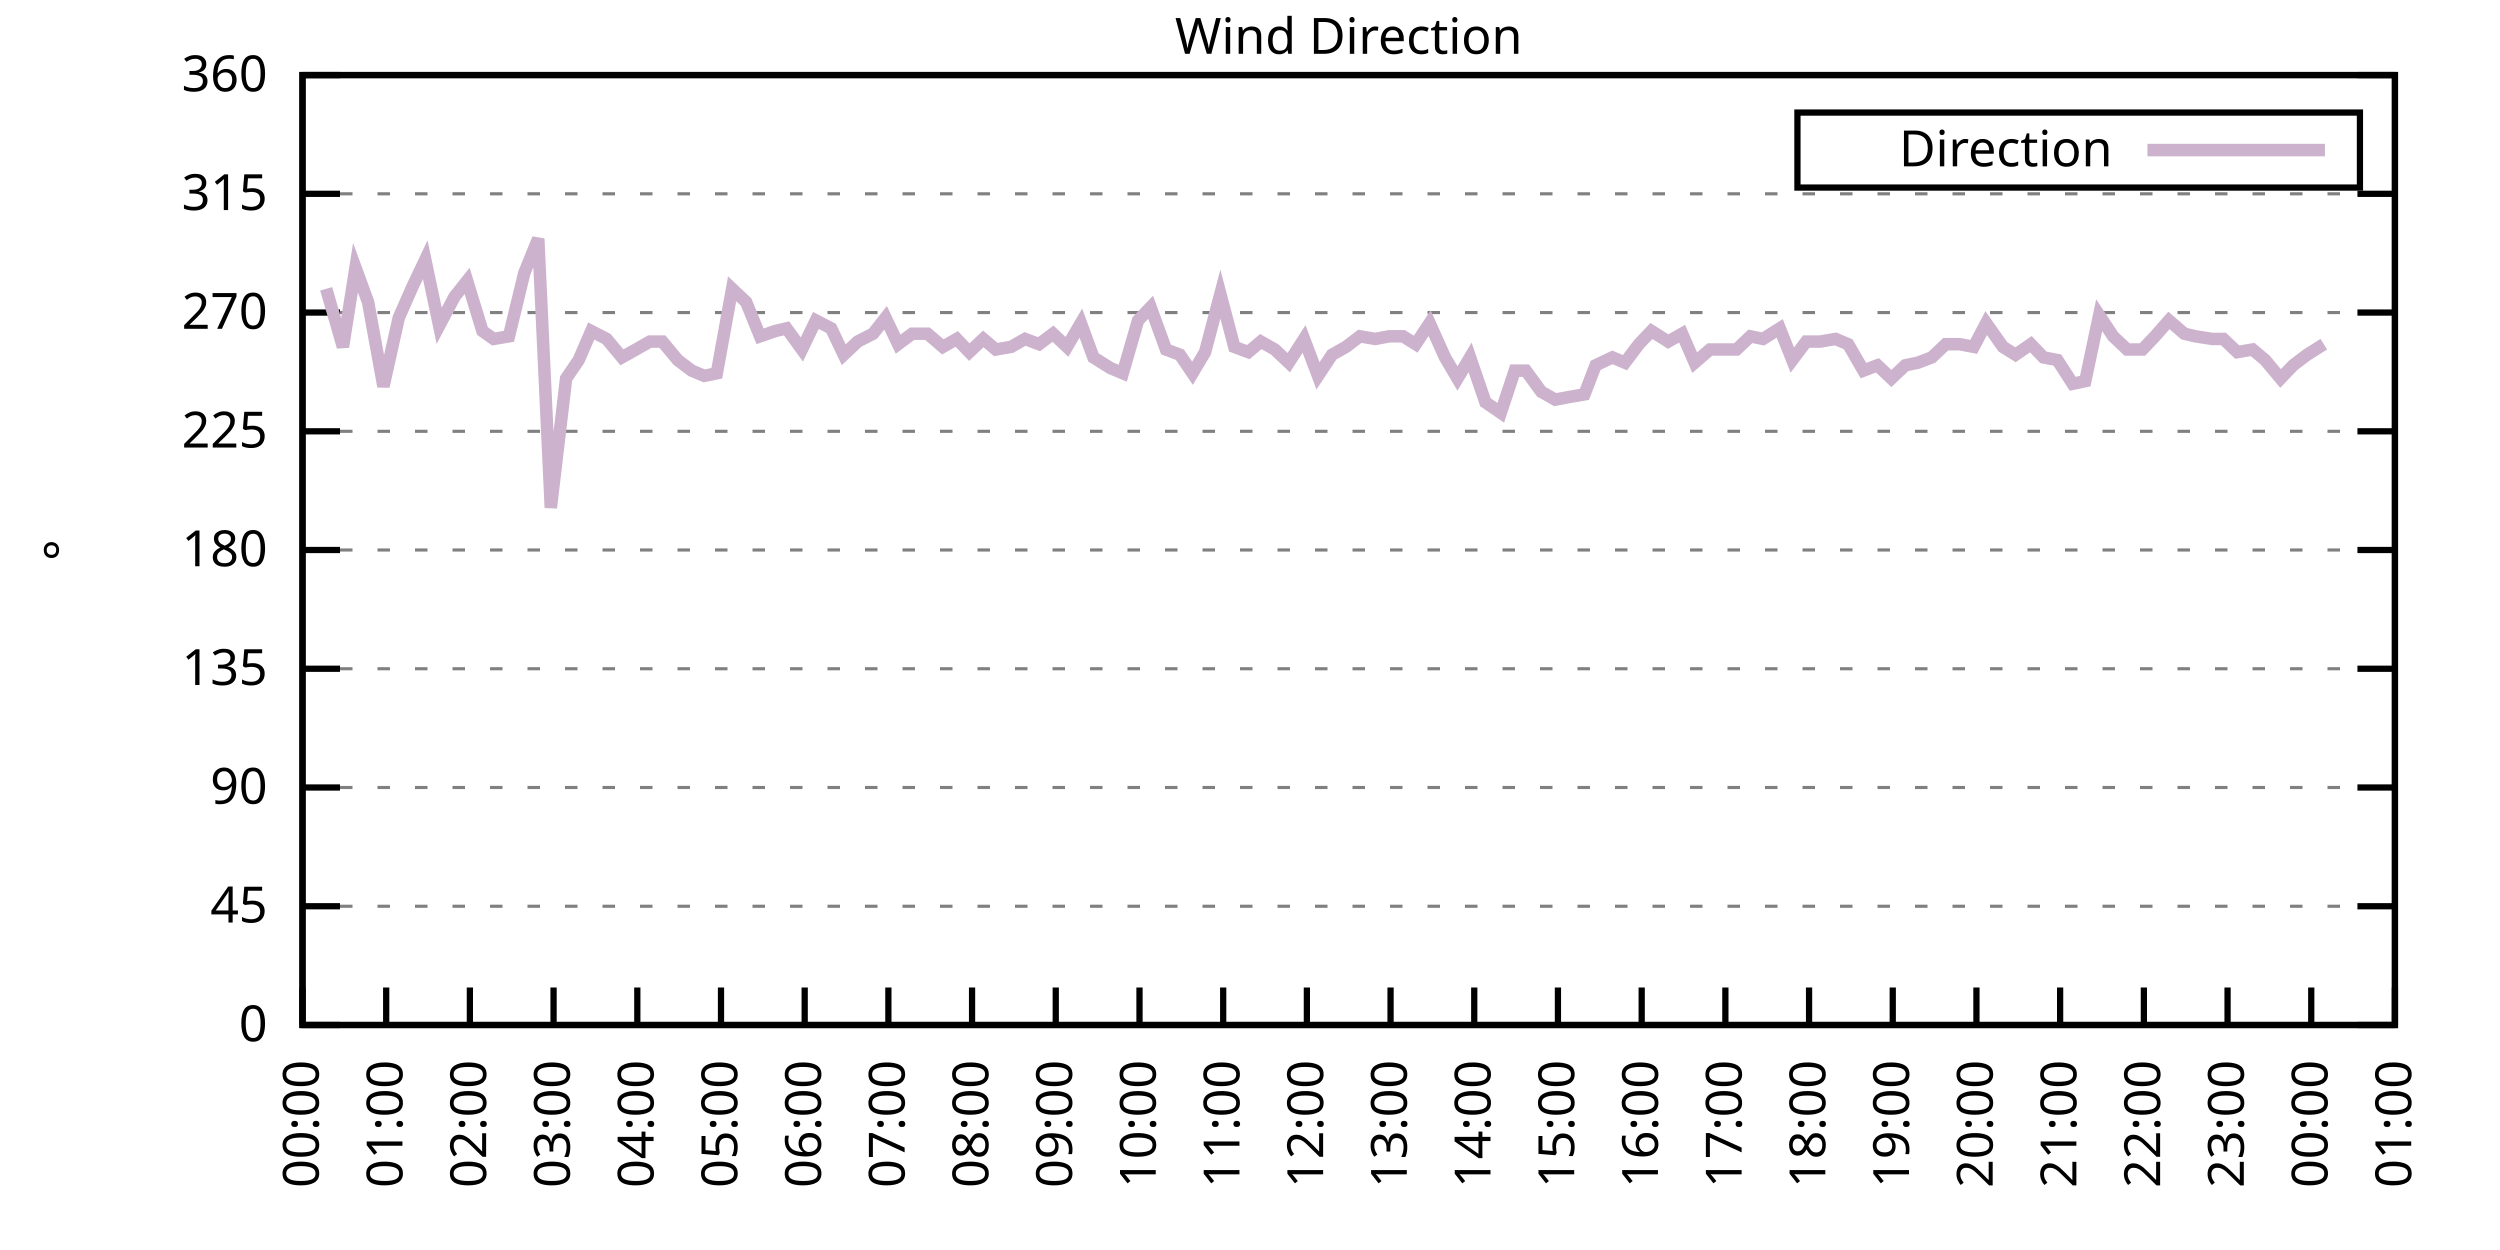
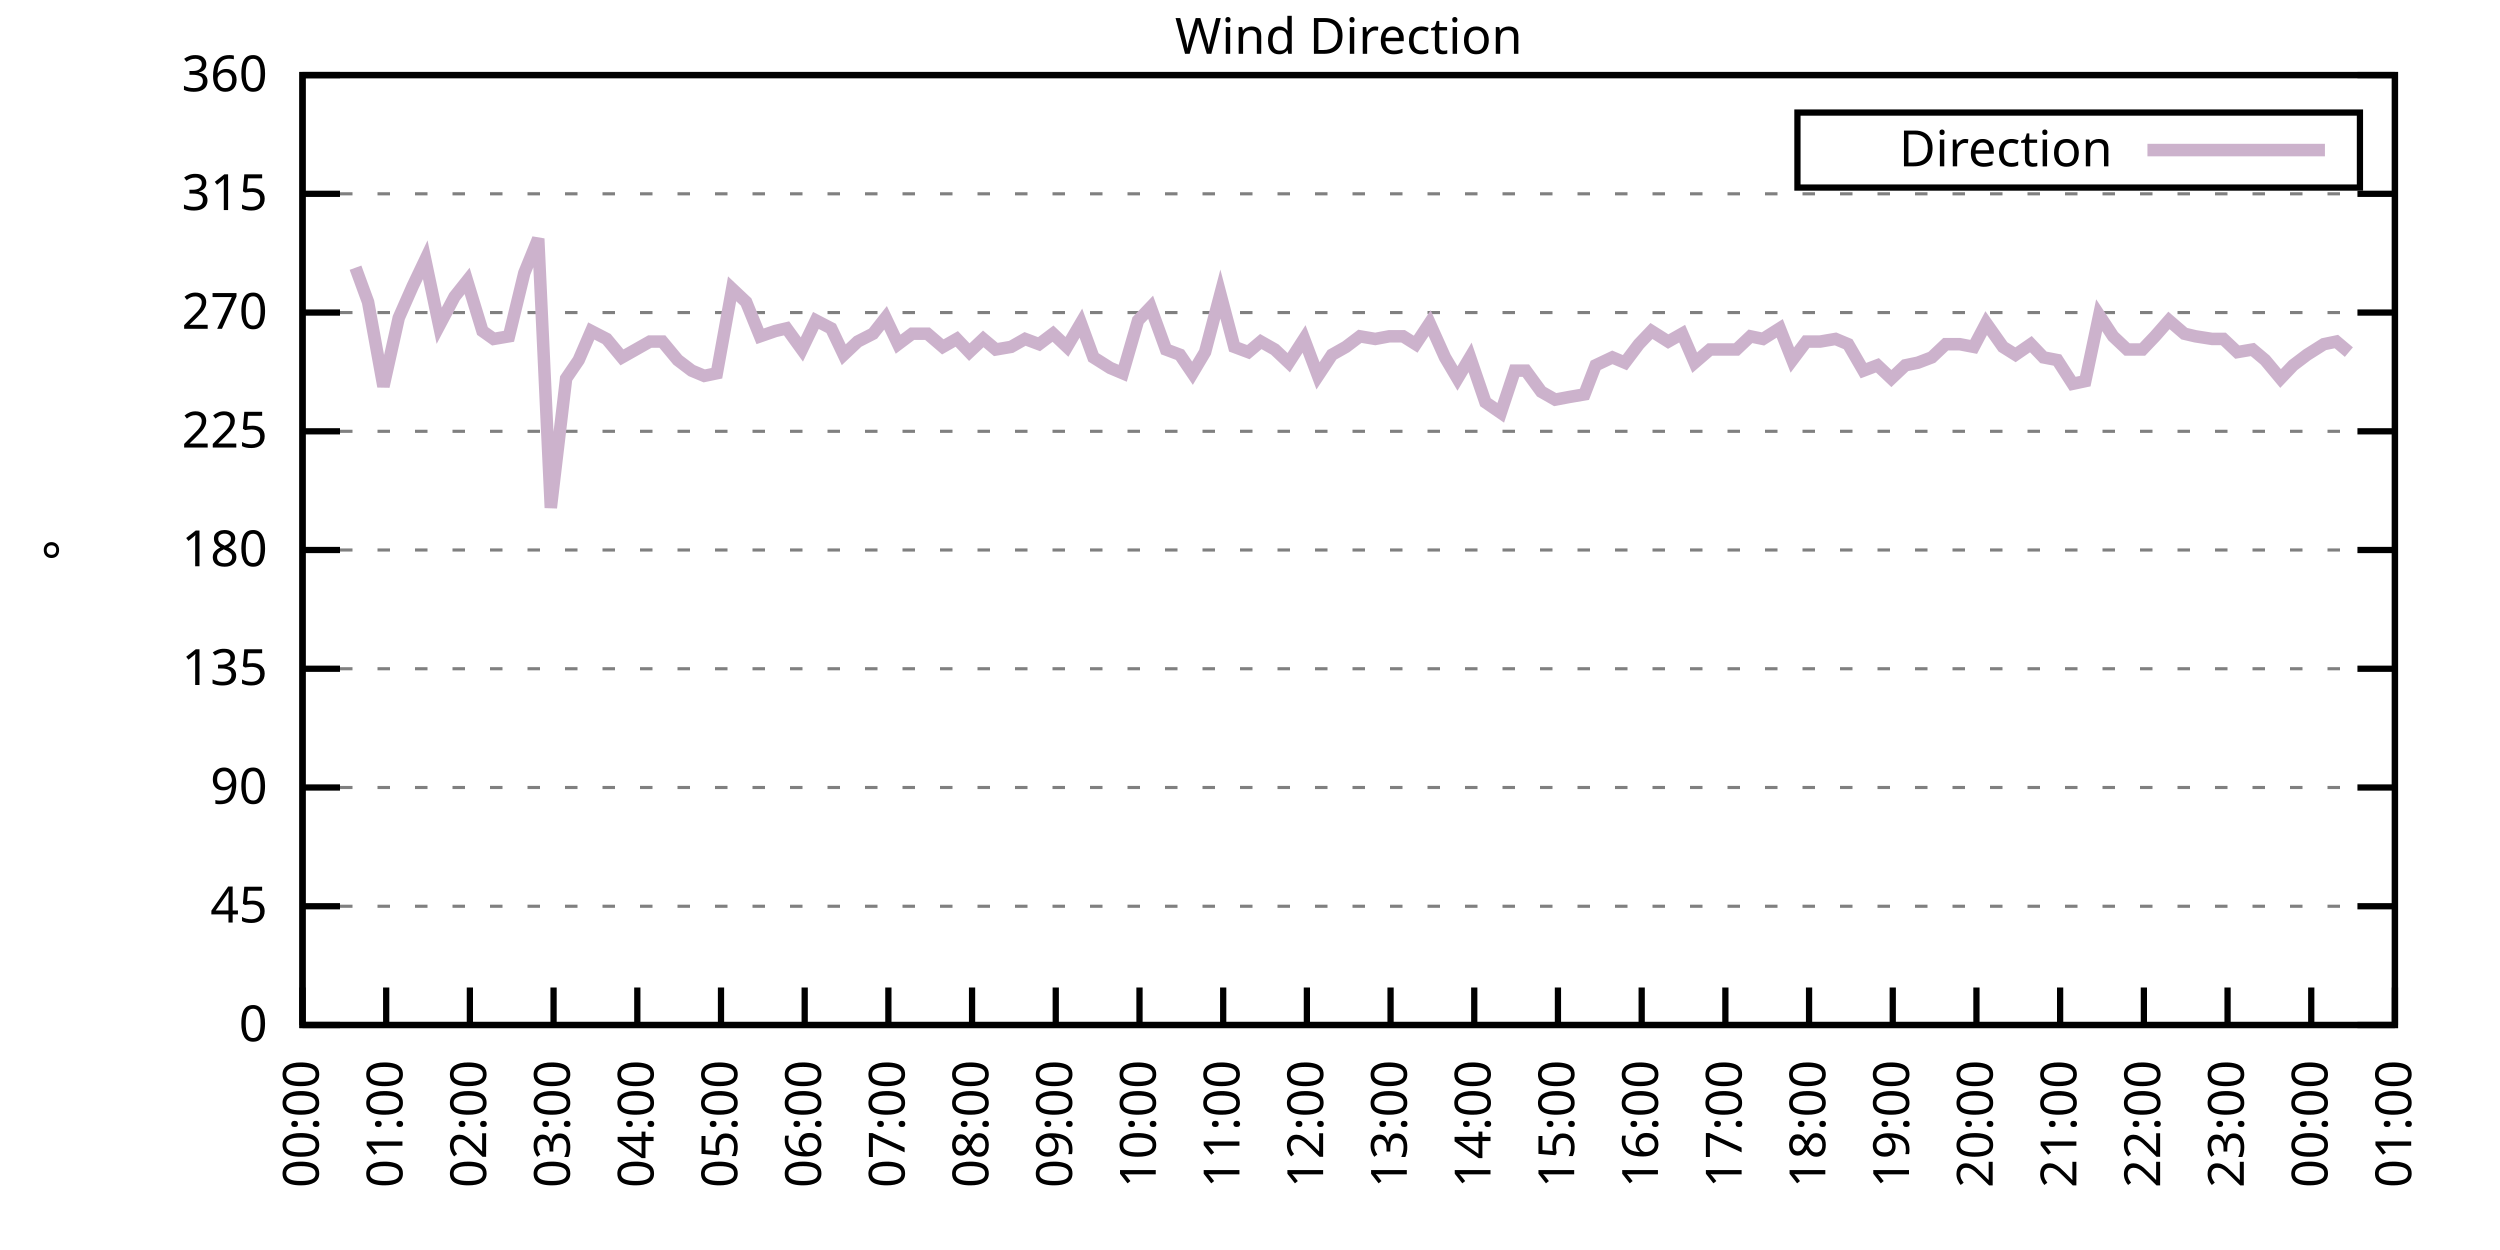
<svg xmlns="http://www.w3.org/2000/svg" xmlns:xlink="http://www.w3.org/1999/xlink" width="400" height="200" viewBox="0 0 400 200">
  <g id="gnuplot_canvas">
    <rect x="0" y="0" width="400" height="200" fill="none" />
    <defs>
      <circle id="gpDot" r="0.5" stroke-width="0.5" stroke="currentColor" />
      <path id="gpPt0" stroke-width="0.333" stroke="currentColor" d="M-1,0 h2 M0,-1 v2" />
      <path id="gpPt1" stroke-width="0.333" stroke="currentColor" d="M-1,-1 L1,1 M1,-1 L-1,1" />
      <path id="gpPt2" stroke-width="0.333" stroke="currentColor" d="M-1,0 L1,0 M0,-1 L0,1 M-1,-1 L1,1 M-1,1 L1,-1" />
      <rect id="gpPt3" stroke-width="0.333" stroke="currentColor" x="-1" y="-1" width="2" height="2" />
      <rect id="gpPt4" stroke-width="0.333" stroke="currentColor" fill="currentColor" x="-1" y="-1" width="2" height="2" />
      <circle id="gpPt5" stroke-width="0.333" stroke="currentColor" cx="0" cy="0" r="1" />
      <use xlink:href="#gpPt5" id="gpPt6" fill="currentColor" stroke="none" />
      <path id="gpPt7" stroke-width="0.333" stroke="currentColor" d="M0,-1.33 L-1.33,0.67 L1.33,0.67 z" />
      <use xlink:href="#gpPt7" id="gpPt8" fill="currentColor" stroke="none" />
      <use xlink:href="#gpPt7" id="gpPt9" stroke="currentColor" transform="rotate(180)" />
      <use xlink:href="#gpPt9" id="gpPt10" fill="currentColor" stroke="none" />
      <use xlink:href="#gpPt3" id="gpPt11" stroke="currentColor" transform="rotate(45)" />
      <use xlink:href="#gpPt11" id="gpPt12" fill="currentColor" stroke="none" />
      <path id="gpPt13" stroke-width="0.333" stroke="currentColor" d="M0,1.330 L1.265,0.411 L0.782,-1.067 L-0.782,-1.076 L-1.265,0.411 z" />
      <use xlink:href="#gpPt13" id="gpPt14" fill="currentColor" stroke="none" />
      <filter id="textbox" filterUnits="objectBoundingBox" x="0" y="0" height="1" width="1">
        <feFlood flood-color="white" flood-opacity="1" result="bgnd" />
        <feComposite in="SourceGraphic" in2="bgnd" operator="atop" />
      </filter>
      <filter id="greybox" filterUnits="objectBoundingBox" x="0" y="0" height="1" width="1">
        <feFlood flood-color="lightgrey" flood-opacity="1" result="grey" />
        <feComposite in="SourceGraphic" in2="grey" operator="atop" />
      </filter>
    </defs>
    <g fill="none" color="white" stroke="currentColor" stroke-width="1.00" stroke-linecap="butt" stroke-linejoin="miter">
</g>
    <g fill="none" color="black" stroke="currentColor" stroke-width="1.00" stroke-linecap="butt" stroke-linejoin="miter">
      <g stroke="none" shape-rendering="crispEdges">
        <polygon fill="rgb(255, 255, 255)" points="48.40,164.00 383.18,164.00 383.18,12.02 48.40,12.02 " />
      </g>
    </g>
    <g fill="none" color="black" stroke="currentColor" stroke-width="1.00" stroke-linecap="butt" stroke-linejoin="miter">
</g>
    <g fill="none" color="black" stroke="black" stroke-width="0.50" stroke-linecap="butt" stroke-linejoin="miter">
</g>
    <g fill="none" color="gray" stroke="currentColor" stroke-width="0.50" stroke-linecap="butt" stroke-linejoin="miter">
      <path stroke="gray" stroke-dasharray="2,4" class="gridline" d="M48.40,164.00 L383.19,164.00  " />
    </g>
    <g fill="none" color="gray" stroke="gray" stroke-width="1.00" stroke-linecap="butt" stroke-linejoin="miter">
</g>
    <g fill="none" color="black" stroke="currentColor" stroke-width="1.00" stroke-linecap="butt" stroke-linejoin="miter">
      <path stroke="black" d="M48.40,164.00 L54.40,164.00 M383.19,164.00 L377.19,164.00  " />
      <g transform="translate(42.80,166.60)" stroke="none" fill="black" font-family="Sans" font-size="8.00" text-anchor="end">
        <text>
          <tspan font-family="Sans"> 0</tspan>
        </text>
      </g>
    </g>
    <g fill="none" color="black" stroke="currentColor" stroke-width="1.00" stroke-linecap="butt" stroke-linejoin="miter">
</g>
    <g fill="none" color="black" stroke="black" stroke-width="0.50" stroke-linecap="butt" stroke-linejoin="miter">
</g>
    <g fill="none" color="gray" stroke="currentColor" stroke-width="0.50" stroke-linecap="butt" stroke-linejoin="miter">
      <path stroke="gray" stroke-dasharray="2,4" class="gridline" d="M48.40,145.00 L383.19,145.00  " />
    </g>
    <g fill="none" color="gray" stroke="gray" stroke-width="1.00" stroke-linecap="butt" stroke-linejoin="miter">
</g>
    <g fill="none" color="black" stroke="currentColor" stroke-width="1.00" stroke-linecap="butt" stroke-linejoin="miter">
      <path stroke="black" d="M48.40,145.00 L54.40,145.00 M383.19,145.00 L377.19,145.00  " />
      <g transform="translate(42.80,147.60)" stroke="none" fill="black" font-family="Sans" font-size="8.00" text-anchor="end">
        <text>
          <tspan font-family="Sans"> 45</tspan>
        </text>
      </g>
    </g>
    <g fill="none" color="black" stroke="currentColor" stroke-width="1.00" stroke-linecap="butt" stroke-linejoin="miter">
</g>
    <g fill="none" color="black" stroke="black" stroke-width="0.50" stroke-linecap="butt" stroke-linejoin="miter">
</g>
    <g fill="none" color="gray" stroke="currentColor" stroke-width="0.50" stroke-linecap="butt" stroke-linejoin="miter">
      <path stroke="gray" stroke-dasharray="2,4" class="gridline" d="M48.40,126.00 L383.19,126.00  " />
    </g>
    <g fill="none" color="gray" stroke="gray" stroke-width="1.00" stroke-linecap="butt" stroke-linejoin="miter">
</g>
    <g fill="none" color="black" stroke="currentColor" stroke-width="1.00" stroke-linecap="butt" stroke-linejoin="miter">
      <path stroke="black" d="M48.40,126.00 L54.40,126.00 M383.19,126.00 L377.19,126.00  " />
      <g transform="translate(42.80,128.60)" stroke="none" fill="black" font-family="Sans" font-size="8.00" text-anchor="end">
        <text>
          <tspan font-family="Sans"> 90</tspan>
        </text>
      </g>
    </g>
    <g fill="none" color="black" stroke="currentColor" stroke-width="1.00" stroke-linecap="butt" stroke-linejoin="miter">
</g>
    <g fill="none" color="black" stroke="black" stroke-width="0.50" stroke-linecap="butt" stroke-linejoin="miter">
</g>
    <g fill="none" color="gray" stroke="currentColor" stroke-width="0.50" stroke-linecap="butt" stroke-linejoin="miter">
      <path stroke="gray" stroke-dasharray="2,4" class="gridline" d="M48.40,107.00 L383.19,107.00  " />
    </g>
    <g fill="none" color="gray" stroke="gray" stroke-width="1.00" stroke-linecap="butt" stroke-linejoin="miter">
</g>
    <g fill="none" color="black" stroke="currentColor" stroke-width="1.00" stroke-linecap="butt" stroke-linejoin="miter">
      <path stroke="black" d="M48.40,107.00 L54.40,107.00 M383.19,107.00 L377.19,107.00  " />
      <g transform="translate(42.80,109.60)" stroke="none" fill="black" font-family="Sans" font-size="8.00" text-anchor="end">
        <text>
          <tspan font-family="Sans"> 135</tspan>
        </text>
      </g>
    </g>
    <g fill="none" color="black" stroke="currentColor" stroke-width="1.00" stroke-linecap="butt" stroke-linejoin="miter">
</g>
    <g fill="none" color="black" stroke="black" stroke-width="0.50" stroke-linecap="butt" stroke-linejoin="miter">
</g>
    <g fill="none" color="gray" stroke="currentColor" stroke-width="0.50" stroke-linecap="butt" stroke-linejoin="miter">
      <path stroke="gray" stroke-dasharray="2,4" class="gridline" d="M48.40,88.00 L383.19,88.00  " />
    </g>
    <g fill="none" color="gray" stroke="gray" stroke-width="1.00" stroke-linecap="butt" stroke-linejoin="miter">
</g>
    <g fill="none" color="black" stroke="currentColor" stroke-width="1.00" stroke-linecap="butt" stroke-linejoin="miter">
      <path stroke="black" d="M48.40,88.00 L54.40,88.00 M383.19,88.00 L377.19,88.00  " />
      <g transform="translate(42.80,90.60)" stroke="none" fill="black" font-family="Sans" font-size="8.00" text-anchor="end">
        <text>
          <tspan font-family="Sans"> 180</tspan>
        </text>
      </g>
    </g>
    <g fill="none" color="black" stroke="currentColor" stroke-width="1.00" stroke-linecap="butt" stroke-linejoin="miter">
</g>
    <g fill="none" color="black" stroke="black" stroke-width="0.50" stroke-linecap="butt" stroke-linejoin="miter">
</g>
    <g fill="none" color="gray" stroke="currentColor" stroke-width="0.50" stroke-linecap="butt" stroke-linejoin="miter">
      <path stroke="gray" stroke-dasharray="2,4" class="gridline" d="M48.40,69.01 L383.19,69.01  " />
    </g>
    <g fill="none" color="gray" stroke="gray" stroke-width="1.00" stroke-linecap="butt" stroke-linejoin="miter">
</g>
    <g fill="none" color="black" stroke="currentColor" stroke-width="1.00" stroke-linecap="butt" stroke-linejoin="miter">
      <path stroke="black" d="M48.40,69.01 L54.40,69.01 M383.19,69.01 L377.19,69.01  " />
      <g transform="translate(42.80,71.61)" stroke="none" fill="black" font-family="Sans" font-size="8.00" text-anchor="end">
        <text>
          <tspan font-family="Sans"> 225</tspan>
        </text>
      </g>
    </g>
    <g fill="none" color="black" stroke="currentColor" stroke-width="1.00" stroke-linecap="butt" stroke-linejoin="miter">
</g>
    <g fill="none" color="black" stroke="black" stroke-width="0.50" stroke-linecap="butt" stroke-linejoin="miter">
</g>
    <g fill="none" color="gray" stroke="currentColor" stroke-width="0.50" stroke-linecap="butt" stroke-linejoin="miter">
      <path stroke="gray" stroke-dasharray="2,4" class="gridline" d="M48.40,50.01 L383.19,50.01  " />
    </g>
    <g fill="none" color="gray" stroke="gray" stroke-width="1.00" stroke-linecap="butt" stroke-linejoin="miter">
</g>
    <g fill="none" color="black" stroke="currentColor" stroke-width="1.00" stroke-linecap="butt" stroke-linejoin="miter">
      <path stroke="black" d="M48.40,50.01 L54.40,50.01 M383.19,50.01 L377.19,50.01  " />
      <g transform="translate(42.80,52.61)" stroke="none" fill="black" font-family="Sans" font-size="8.00" text-anchor="end">
        <text>
          <tspan font-family="Sans"> 270</tspan>
        </text>
      </g>
    </g>
    <g fill="none" color="black" stroke="currentColor" stroke-width="1.00" stroke-linecap="butt" stroke-linejoin="miter">
</g>
    <g fill="none" color="black" stroke="black" stroke-width="0.50" stroke-linecap="butt" stroke-linejoin="miter">
</g>
    <g fill="none" color="gray" stroke="currentColor" stroke-width="0.50" stroke-linecap="butt" stroke-linejoin="miter">
      <path stroke="gray" stroke-dasharray="2,4" class="gridline" d="M48.40,31.01 L383.19,31.01  " />
    </g>
    <g fill="none" color="gray" stroke="gray" stroke-width="1.00" stroke-linecap="butt" stroke-linejoin="miter">
</g>
    <g fill="none" color="black" stroke="currentColor" stroke-width="1.00" stroke-linecap="butt" stroke-linejoin="miter">
      <path stroke="black" d="M48.40,31.01 L54.40,31.01 M383.19,31.01 L377.19,31.01  " />
      <g transform="translate(42.80,33.61)" stroke="none" fill="black" font-family="Sans" font-size="8.00" text-anchor="end">
        <text>
          <tspan font-family="Sans"> 315</tspan>
        </text>
      </g>
    </g>
    <g fill="none" color="black" stroke="currentColor" stroke-width="1.00" stroke-linecap="butt" stroke-linejoin="miter">
</g>
    <g fill="none" color="black" stroke="black" stroke-width="0.50" stroke-linecap="butt" stroke-linejoin="miter">
</g>
    <g fill="none" color="gray" stroke="currentColor" stroke-width="0.50" stroke-linecap="butt" stroke-linejoin="miter">
      <path stroke="gray" stroke-dasharray="2,4" class="gridline" d="M48.40,12.01 L383.19,12.01  " />
    </g>
    <g fill="none" color="gray" stroke="gray" stroke-width="1.00" stroke-linecap="butt" stroke-linejoin="miter">
</g>
    <g fill="none" color="black" stroke="currentColor" stroke-width="1.00" stroke-linecap="butt" stroke-linejoin="miter">
      <path stroke="black" d="M48.40,12.01 L54.40,12.01 M383.19,12.01 L377.19,12.01  " />
      <g transform="translate(42.80,14.61)" stroke="none" fill="black" font-family="Sans" font-size="8.00" text-anchor="end">
        <text>
          <tspan font-family="Sans"> 360</tspan>
        </text>
      </g>
    </g>
    <g fill="none" color="black" stroke="currentColor" stroke-width="1.00" stroke-linecap="butt" stroke-linejoin="miter">
      <path stroke="black" d="M48.40,164.00 L48.40,158.00  " />
      <g transform="translate(51.00,169.60) rotate(270.00)" stroke="none" fill="black" font-family="Sans" font-size="8.00" text-anchor="end">
        <text>
          <tspan font-family="Sans">00:00</tspan>
        </text>
      </g>
    </g>
    <g fill="none" color="black" stroke="currentColor" stroke-width="1.00" stroke-linecap="butt" stroke-linejoin="miter">
      <path stroke="black" d="M61.79,164.00 L61.79,158.00  " />
      <g transform="translate(64.39,169.60) rotate(270.00)" stroke="none" fill="black" font-family="Sans" font-size="8.00" text-anchor="end">
        <text>
          <tspan font-family="Sans">01:00</tspan>
        </text>
      </g>
    </g>
    <g fill="none" color="black" stroke="currentColor" stroke-width="1.00" stroke-linecap="butt" stroke-linejoin="miter">
      <path stroke="black" d="M75.18,164.00 L75.18,158.00  " />
      <g transform="translate(77.78,169.60) rotate(270.00)" stroke="none" fill="black" font-family="Sans" font-size="8.00" text-anchor="end">
        <text>
          <tspan font-family="Sans">02:00</tspan>
        </text>
      </g>
    </g>
    <g fill="none" color="black" stroke="currentColor" stroke-width="1.00" stroke-linecap="butt" stroke-linejoin="miter">
      <path stroke="black" d="M88.57,164.00 L88.57,158.00  " />
      <g transform="translate(91.17,169.60) rotate(270.00)" stroke="none" fill="black" font-family="Sans" font-size="8.00" text-anchor="end">
        <text>
          <tspan font-family="Sans">03:00</tspan>
        </text>
      </g>
    </g>
    <g fill="none" color="black" stroke="currentColor" stroke-width="1.00" stroke-linecap="butt" stroke-linejoin="miter">
      <path stroke="black" d="M101.97,164.00 L101.97,158.00  " />
      <g transform="translate(104.57,169.60) rotate(270.00)" stroke="none" fill="black" font-family="Sans" font-size="8.00" text-anchor="end">
        <text>
          <tspan font-family="Sans">04:00</tspan>
        </text>
      </g>
    </g>
    <g fill="none" color="black" stroke="currentColor" stroke-width="1.00" stroke-linecap="butt" stroke-linejoin="miter">
      <path stroke="black" d="M115.36,164.00 L115.36,158.00  " />
      <g transform="translate(117.96,169.60) rotate(270.00)" stroke="none" fill="black" font-family="Sans" font-size="8.00" text-anchor="end">
        <text>
          <tspan font-family="Sans">05:00</tspan>
        </text>
      </g>
    </g>
    <g fill="none" color="black" stroke="currentColor" stroke-width="1.00" stroke-linecap="butt" stroke-linejoin="miter">
      <path stroke="black" d="M128.75,164.00 L128.75,158.00  " />
      <g transform="translate(131.35,169.60) rotate(270.00)" stroke="none" fill="black" font-family="Sans" font-size="8.00" text-anchor="end">
        <text>
          <tspan font-family="Sans">06:00</tspan>
        </text>
      </g>
    </g>
    <g fill="none" color="black" stroke="currentColor" stroke-width="1.00" stroke-linecap="butt" stroke-linejoin="miter">
      <path stroke="black" d="M142.14,164.00 L142.14,158.00  " />
      <g transform="translate(144.74,169.60) rotate(270.00)" stroke="none" fill="black" font-family="Sans" font-size="8.00" text-anchor="end">
        <text>
          <tspan font-family="Sans">07:00</tspan>
        </text>
      </g>
    </g>
    <g fill="none" color="black" stroke="currentColor" stroke-width="1.00" stroke-linecap="butt" stroke-linejoin="miter">
      <path stroke="black" d="M155.53,164.00 L155.53,158.00  " />
      <g transform="translate(158.13,169.60) rotate(270.00)" stroke="none" fill="black" font-family="Sans" font-size="8.00" text-anchor="end">
        <text>
          <tspan font-family="Sans">08:00</tspan>
        </text>
      </g>
    </g>
    <g fill="none" color="black" stroke="currentColor" stroke-width="1.00" stroke-linecap="butt" stroke-linejoin="miter">
      <path stroke="black" d="M168.92,164.00 L168.92,158.00  " />
      <g transform="translate(171.52,169.60) rotate(270.00)" stroke="none" fill="black" font-family="Sans" font-size="8.00" text-anchor="end">
        <text>
          <tspan font-family="Sans">09:00</tspan>
        </text>
      </g>
    </g>
    <g fill="none" color="black" stroke="currentColor" stroke-width="1.00" stroke-linecap="butt" stroke-linejoin="miter">
      <path stroke="black" d="M182.32,164.00 L182.32,158.00  " />
      <g transform="translate(184.92,169.60) rotate(270.00)" stroke="none" fill="black" font-family="Sans" font-size="8.00" text-anchor="end">
        <text>
          <tspan font-family="Sans">10:00</tspan>
        </text>
      </g>
    </g>
    <g fill="none" color="black" stroke="currentColor" stroke-width="1.00" stroke-linecap="butt" stroke-linejoin="miter">
      <path stroke="black" d="M195.71,164.00 L195.71,158.00  " />
      <g transform="translate(198.31,169.60) rotate(270.00)" stroke="none" fill="black" font-family="Sans" font-size="8.00" text-anchor="end">
        <text>
          <tspan font-family="Sans">11:00</tspan>
        </text>
      </g>
    </g>
    <g fill="none" color="black" stroke="currentColor" stroke-width="1.00" stroke-linecap="butt" stroke-linejoin="miter">
      <path stroke="black" d="M209.10,164.00 L209.10,158.00  " />
      <g transform="translate(211.70,169.60) rotate(270.00)" stroke="none" fill="black" font-family="Sans" font-size="8.00" text-anchor="end">
        <text>
          <tspan font-family="Sans">12:00</tspan>
        </text>
      </g>
    </g>
    <g fill="none" color="black" stroke="currentColor" stroke-width="1.00" stroke-linecap="butt" stroke-linejoin="miter">
      <path stroke="black" d="M222.49,164.00 L222.49,158.00  " />
      <g transform="translate(225.09,169.60) rotate(270.00)" stroke="none" fill="black" font-family="Sans" font-size="8.00" text-anchor="end">
        <text>
          <tspan font-family="Sans">13:00</tspan>
        </text>
      </g>
    </g>
    <g fill="none" color="black" stroke="currentColor" stroke-width="1.00" stroke-linecap="butt" stroke-linejoin="miter">
      <path stroke="black" d="M235.88,164.00 L235.88,158.00  " />
      <g transform="translate(238.48,169.60) rotate(270.00)" stroke="none" fill="black" font-family="Sans" font-size="8.00" text-anchor="end">
        <text>
          <tspan font-family="Sans">14:00</tspan>
        </text>
      </g>
    </g>
    <g fill="none" color="black" stroke="currentColor" stroke-width="1.00" stroke-linecap="butt" stroke-linejoin="miter">
      <path stroke="black" d="M249.27,164.00 L249.27,158.00  " />
      <g transform="translate(251.87,169.60) rotate(270.00)" stroke="none" fill="black" font-family="Sans" font-size="8.00" text-anchor="end">
        <text>
          <tspan font-family="Sans">15:00</tspan>
        </text>
      </g>
    </g>
    <g fill="none" color="black" stroke="currentColor" stroke-width="1.00" stroke-linecap="butt" stroke-linejoin="miter">
      <path stroke="black" d="M262.67,164.00 L262.67,158.00  " />
      <g transform="translate(265.27,169.60) rotate(270.00)" stroke="none" fill="black" font-family="Sans" font-size="8.00" text-anchor="end">
        <text>
          <tspan font-family="Sans">16:00</tspan>
        </text>
      </g>
    </g>
    <g fill="none" color="black" stroke="currentColor" stroke-width="1.00" stroke-linecap="butt" stroke-linejoin="miter">
      <path stroke="black" d="M276.06,164.00 L276.06,158.00  " />
      <g transform="translate(278.66,169.60) rotate(270.00)" stroke="none" fill="black" font-family="Sans" font-size="8.00" text-anchor="end">
        <text>
          <tspan font-family="Sans">17:00</tspan>
        </text>
      </g>
    </g>
    <g fill="none" color="black" stroke="currentColor" stroke-width="1.00" stroke-linecap="butt" stroke-linejoin="miter">
      <path stroke="black" d="M289.45,164.00 L289.45,158.00  " />
      <g transform="translate(292.05,169.60) rotate(270.00)" stroke="none" fill="black" font-family="Sans" font-size="8.00" text-anchor="end">
        <text>
          <tspan font-family="Sans">18:00</tspan>
        </text>
      </g>
    </g>
    <g fill="none" color="black" stroke="currentColor" stroke-width="1.00" stroke-linecap="butt" stroke-linejoin="miter">
      <path stroke="black" d="M302.84,164.00 L302.84,158.00  " />
      <g transform="translate(305.44,169.60) rotate(270.00)" stroke="none" fill="black" font-family="Sans" font-size="8.00" text-anchor="end">
        <text>
          <tspan font-family="Sans">19:00</tspan>
        </text>
      </g>
    </g>
    <g fill="none" color="black" stroke="currentColor" stroke-width="1.00" stroke-linecap="butt" stroke-linejoin="miter">
      <path stroke="black" d="M316.23,164.00 L316.23,158.00  " />
      <g transform="translate(318.83,169.60) rotate(270.00)" stroke="none" fill="black" font-family="Sans" font-size="8.00" text-anchor="end">
        <text>
          <tspan font-family="Sans">20:00</tspan>
        </text>
      </g>
    </g>
    <g fill="none" color="black" stroke="currentColor" stroke-width="1.00" stroke-linecap="butt" stroke-linejoin="miter">
      <path stroke="black" d="M329.62,164.00 L329.62,158.00  " />
      <g transform="translate(332.22,169.60) rotate(270.00)" stroke="none" fill="black" font-family="Sans" font-size="8.00" text-anchor="end">
        <text>
          <tspan font-family="Sans">21:00</tspan>
        </text>
      </g>
    </g>
    <g fill="none" color="black" stroke="currentColor" stroke-width="1.00" stroke-linecap="butt" stroke-linejoin="miter">
      <path stroke="black" d="M343.02,164.00 L343.02,158.00  " />
      <g transform="translate(345.62,169.60) rotate(270.00)" stroke="none" fill="black" font-family="Sans" font-size="8.00" text-anchor="end">
        <text>
          <tspan font-family="Sans">22:00</tspan>
        </text>
      </g>
    </g>
    <g fill="none" color="black" stroke="currentColor" stroke-width="1.00" stroke-linecap="butt" stroke-linejoin="miter">
      <path stroke="black" d="M356.41,164.00 L356.41,158.00  " />
      <g transform="translate(359.01,169.60) rotate(270.00)" stroke="none" fill="black" font-family="Sans" font-size="8.00" text-anchor="end">
        <text>
          <tspan font-family="Sans">23:00</tspan>
        </text>
      </g>
    </g>
    <g fill="none" color="black" stroke="currentColor" stroke-width="1.00" stroke-linecap="butt" stroke-linejoin="miter">
      <path stroke="black" d="M369.80,164.00 L369.80,158.00  " />
      <g transform="translate(372.40,169.60) rotate(270.00)" stroke="none" fill="black" font-family="Sans" font-size="8.00" text-anchor="end">
        <text>
          <tspan font-family="Sans">00:00</tspan>
        </text>
      </g>
    </g>
    <g fill="none" color="black" stroke="currentColor" stroke-width="1.00" stroke-linecap="butt" stroke-linejoin="miter">
      <path stroke="black" d="M383.19,164.00 L383.19,158.00  " />
      <g transform="translate(385.79,169.60) rotate(270.00)" stroke="none" fill="black" font-family="Sans" font-size="8.00" text-anchor="end">
        <text>
          <tspan font-family="Sans">01:00</tspan>
        </text>
      </g>
    </g>
    <g fill="none" color="black" stroke="currentColor" stroke-width="1.00" stroke-linecap="butt" stroke-linejoin="miter">
</g>
    <g fill="none" color="black" stroke="currentColor" stroke-width="1.00" stroke-linecap="butt" stroke-linejoin="miter">
      <path stroke="black" d="M48.40,12.01 L48.40,164.00 L383.19,164.00 L383.19,12.01 L48.40,12.01 Z  " />
    </g>
    <g fill="none" color="black" stroke="currentColor" stroke-width="1.00" stroke-linecap="butt" stroke-linejoin="miter">
</g>
    <g fill="none" color="black" stroke="currentColor" stroke-width="1.00" stroke-linecap="butt" stroke-linejoin="miter">
      <path stroke="black" d="M287.59,30.01 L287.59,18.01 L377.59,18.01 L377.59,30.01 L287.59,30.01 Z  " />
    </g>
    <g id="Wind_direction_plot_1">
      <g fill="none" color="white" stroke="black" stroke-width="2.00" stroke-linecap="butt" stroke-linejoin="miter">
</g>
      <g fill="none" color="black" stroke="currentColor" stroke-width="2.00" stroke-linecap="butt" stroke-linejoin="miter">
        <g transform="translate(337.99,26.61)" stroke="none" fill="black" font-family="Sans" font-size="8.00" text-anchor="end">
          <text>
            <tspan font-family="Sans">Direction</tspan>
          </text>
        </g>
      </g>
      <g fill="none" color="black" stroke="currentColor" stroke-width="2.00" stroke-linecap="butt" stroke-linejoin="miter">
-         <path stroke="rgb(204, 178, 204)" d="M343.59,24.01 L371.99,24.01 M52.19,46.21 L54.87,55.50 L56.88,42.83 L58.89,48.32 L61.35,61.83 L63.80,50.85   L66.03,45.79 L68.04,41.56 L70.27,52.12 L72.73,47.47 L74.74,44.94 L77.19,52.96 L78.98,54.23 L81.43,53.81   L83.89,43.67 L86.12,38.19 L88.13,81.25 L90.58,60.56 L92.59,57.61 L94.60,52.96 L97.06,54.23 L99.51,57.18   L101.74,55.92 L103.98,54.65 L105.98,54.65 L108.44,57.61 L110.67,59.30 L112.68,60.14 L114.69,59.72 L117.14,46.21   L119.38,48.32 L121.61,53.81 L124.06,52.96 L125.85,52.54 L128.30,55.92 L130.54,51.27 L132.99,52.54 L135.00,56.76   L137.23,54.65 L139.69,53.39 L141.69,50.85 L143.70,55.07 L145.94,53.39 L148.39,53.39 L150.85,55.50 L153.08,54.23   L155.09,56.34 L157.32,54.23 L159.33,55.92 L161.78,55.50 L164.01,54.23 L166.25,55.07 L168.48,53.39 L170.71,55.50   L172.94,51.70 L174.95,57.18 L177.63,58.87 L179.64,59.72 L182.09,51.27 L184.10,49.16 L186.56,55.92 L188.79,56.76   L190.80,59.72 L192.81,56.34 L195.26,47.05 L197.49,55.50 L199.73,56.34 L201.73,54.65 L203.97,55.92 L206.20,58.03   L208.65,54.23 L210.88,60.14 L213.12,56.76 L215.35,55.50 L217.58,53.81 L220.04,54.23 L222.27,53.81 L224.50,53.81   L226.51,55.07 L228.74,51.70 L231.20,57.18 L233.20,60.56 L235.21,57.18 L237.67,64.36 L240.12,66.05 L242.36,59.30   L244.14,59.30 L246.60,62.67 L248.83,63.94 L251.06,63.52 L253.51,63.10 L255.30,58.45 L257.98,57.18 L259.99,58.03   L262.22,55.07 L264.23,52.96 L266.91,54.65 L269.14,53.39 L271.15,58.03 L273.60,55.92 L275.61,55.92 L277.84,55.92   L280.07,53.81 L282.08,54.23 L284.76,52.54 L286.77,57.61 L289.00,54.65 L291.23,54.65 L293.69,54.23 L295.70,55.07   L298.15,59.30 L300.39,58.45 L302.62,60.56 L304.85,58.45 L306.86,58.03 L309.09,57.18 L311.32,55.07 L313.55,55.07   L315.79,55.50 L317.79,51.70 L320.47,55.50 L322.48,56.76 L324.94,55.07 L326.95,57.18 L329.18,57.61 L331.63,61.41   L333.64,60.98 L335.87,50.43 L338.10,53.81 L340.34,55.92 L342.79,55.92 L344.80,53.81 L347.03,51.27 L349.49,53.39   L351.27,53.81 L353.95,54.23 L355.74,54.23 L357.97,56.34 L360.42,55.92 L362.43,57.61 L364.89,60.56 L366.90,58.45   L369.13,56.76 L371.81,55.07  " />
+         <path stroke="rgb(204, 178, 204)" d="M343.59,24.01 L371.99,24.01 M56.88,42.83 L58.89,48.32 L61.35,61.83 L63.80,50.85 L66.03,45.79 L68.04,41.56   L70.27,52.12 L72.73,47.47 L74.74,44.94 L77.19,52.96 L78.98,54.23 L81.43,53.81 L83.89,43.67 L86.12,38.19   L88.13,81.25 L90.58,60.56 L92.59,57.61 L94.60,52.96 L97.06,54.23 L99.51,57.18 L101.74,55.92 L103.98,54.65   L105.98,54.65 L108.44,57.61 L110.67,59.30 L112.68,60.14 L114.69,59.72 L117.14,46.21 L119.38,48.32 L121.61,53.81   L124.06,52.96 L125.85,52.54 L128.30,55.92 L130.54,51.27 L132.99,52.54 L135.00,56.76 L137.23,54.65 L139.69,53.39   L141.69,50.85 L143.70,55.07 L145.94,53.39 L148.39,53.39 L150.85,55.50 L153.08,54.23 L155.09,56.34 L157.32,54.23   L159.33,55.92 L161.78,55.50 L164.01,54.23 L166.25,55.07 L168.48,53.39 L170.71,55.50 L172.94,51.70 L174.95,57.18   L177.63,58.87 L179.64,59.72 L182.09,51.27 L184.10,49.16 L186.56,55.92 L188.79,56.76 L190.80,59.72 L192.81,56.34   L195.26,47.05 L197.49,55.50 L199.73,56.34 L201.73,54.65 L203.97,55.92 L206.20,58.03 L208.65,54.23 L210.88,60.14   L213.12,56.76 L215.35,55.50 L217.58,53.81 L220.04,54.23 L222.27,53.81 L224.50,53.81 L226.51,55.07 L228.74,51.70   L231.20,57.18 L233.20,60.56 L235.21,57.18 L237.67,64.36 L240.12,66.05 L242.36,59.30 L244.14,59.30 L246.60,62.67   L248.83,63.94 L251.06,63.52 L253.51,63.10 L255.30,58.45 L257.98,57.18 L259.99,58.03 L262.22,55.07 L264.23,52.96   L266.91,54.65 L269.14,53.39 L271.15,58.03 L273.60,55.92 L275.61,55.92 L277.84,55.92 L280.07,53.81 L282.08,54.23   L284.76,52.54 L286.77,57.61 L289.00,54.65 L291.23,54.65 L293.69,54.23 L295.70,55.07 L298.15,59.30 L300.39,58.45   L302.62,60.56 L304.85,58.45 L306.86,58.03 L309.09,57.18 L311.32,55.07 L313.55,55.07 L315.79,55.50 L317.79,51.70   L320.47,55.50 L322.48,56.76 L324.94,55.07 L326.95,57.18 L329.18,57.61 L331.63,61.41 L333.64,60.98 L335.87,50.43   L338.10,53.81 L340.34,55.92 L342.79,55.92 L344.80,53.81 L347.03,51.27 L349.49,53.39 L351.27,53.81 L353.95,54.23   L355.74,54.23 L357.97,56.34 L360.42,55.92 L362.43,57.61 L364.89,60.56 L366.90,58.45 L369.13,56.76 L371.81,55.07   L373.82,54.65 L375.82,56.34  " />
      </g>
    </g>
    <g fill="none" color="black" stroke="currentColor" stroke-width="2.00" stroke-linecap="butt" stroke-linejoin="miter">
</g>
    <g fill="none" color="black" stroke="black" stroke-width="1.00" stroke-linecap="butt" stroke-linejoin="miter">
</g>
    <g fill="none" color="black" stroke="currentColor" stroke-width="1.00" stroke-linecap="butt" stroke-linejoin="miter">
      <path stroke="black" d="M48.40,12.01 L48.40,164.00 L383.19,164.00 L383.19,12.01 L48.40,12.01 Z  " />
      <g transform="translate(12.80,88.01) rotate(270.00)" stroke="none" fill="black" font-family="Sans" font-size="8.00" text-anchor="middle">
        <text>
          <tspan font-family="Sans">°</tspan>
        </text>
      </g>
    </g>
    <g fill="none" color="black" stroke="currentColor" stroke-width="1.00" stroke-linecap="butt" stroke-linejoin="miter">
</g>
    <g fill="none" color="black" stroke="currentColor" stroke-width="1.00" stroke-linecap="butt" stroke-linejoin="miter">
      <g transform="translate(215.79,8.61)" stroke="none" fill="black" font-family="Sans" font-size="8.00" text-anchor="middle">
        <text>
          <tspan font-family="Sans">Wind Direction</tspan>
        </text>
      </g>
    </g>
    <g fill="none" color="black" stroke="currentColor" stroke-width="1.00" stroke-linecap="butt" stroke-linejoin="miter">
</g>
  </g>
</svg>
